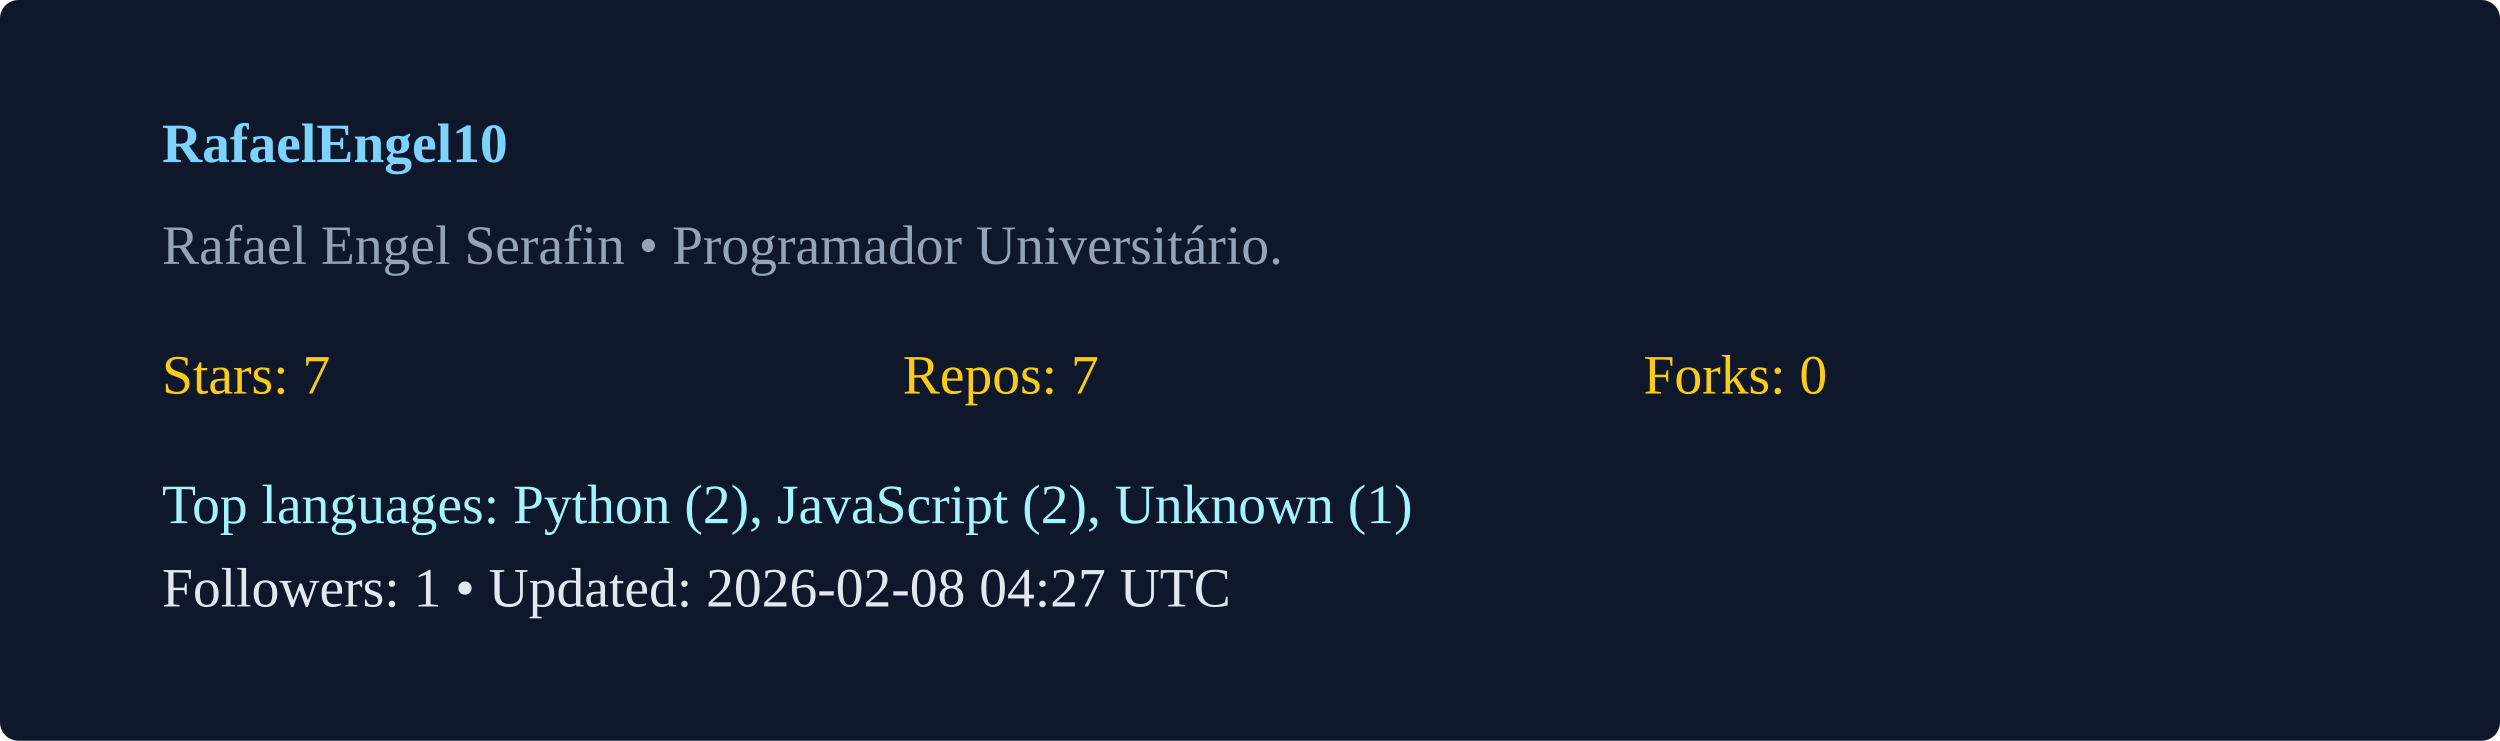
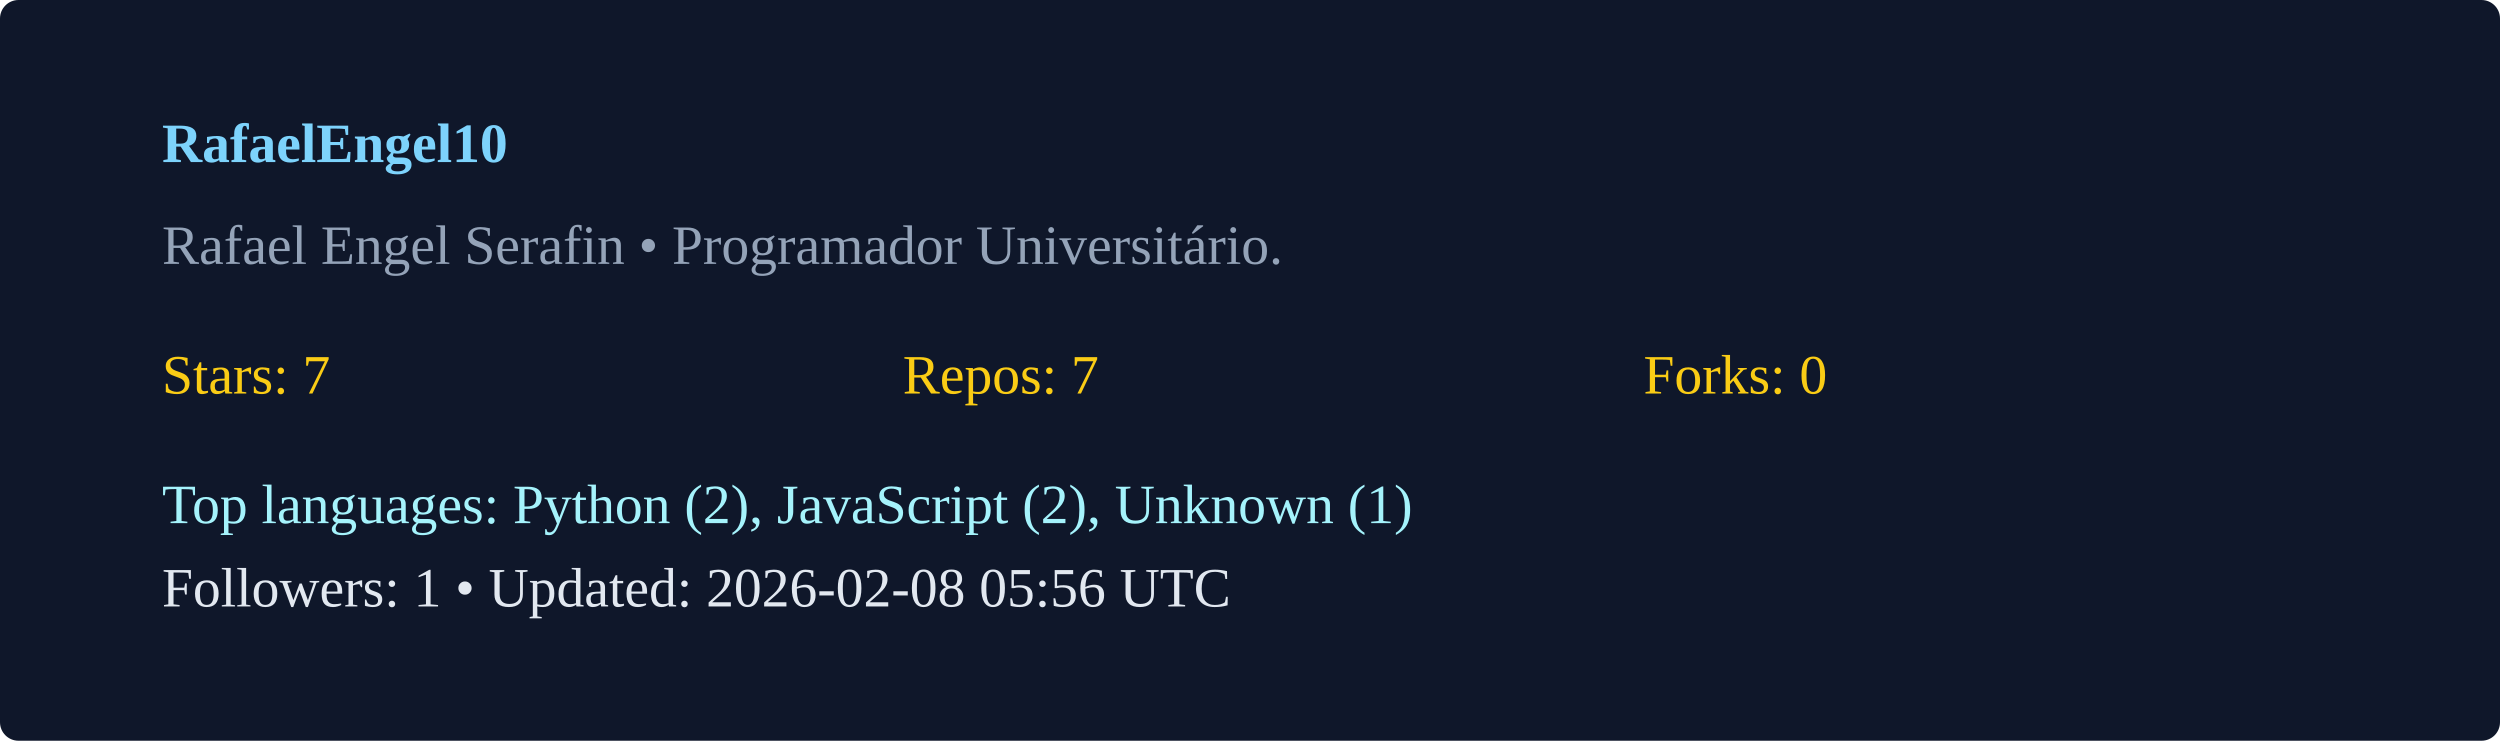
<svg xmlns="http://www.w3.org/2000/svg" width="540" height="160" viewBox="0 0 540 160">
  <rect width="100%" height="100%" rx="4" fill="#0f172a" />
  <g transform="translate(35,35)">
    <text x="0" y="0" fill="#7dd3fc" font-weight="600">RafaelEngel10</text>
    <text x="0" y="22" fill="#94a3b8">Rafael Engel Serafin  • Programador Universitário. </text>
    <g transform="translate(0,50)">
      <text x="0" y="0" fill="#facc15">Stars: 7</text>
      <text x="160" y="0" fill="#facc15">Repos: 7</text>
      <text x="320" y="0" fill="#facc15">Forks: 0</text>
      <text x="0" y="28" fill="#a5f3fc">Top languages: Python (2), JavaScript (2), Unknown (1)</text>
-       <text x="0" y="46" fill="#e2e8f0">Followers: 1 • Updated: 2026-02-08 04:27 UTC</text>
+       <text x="0" y="46" fill="#e2e8f0">Followers: 1 • Updated: 2026-02-08 05:56 UTC</text>
    </g>
  </g>
</svg>
